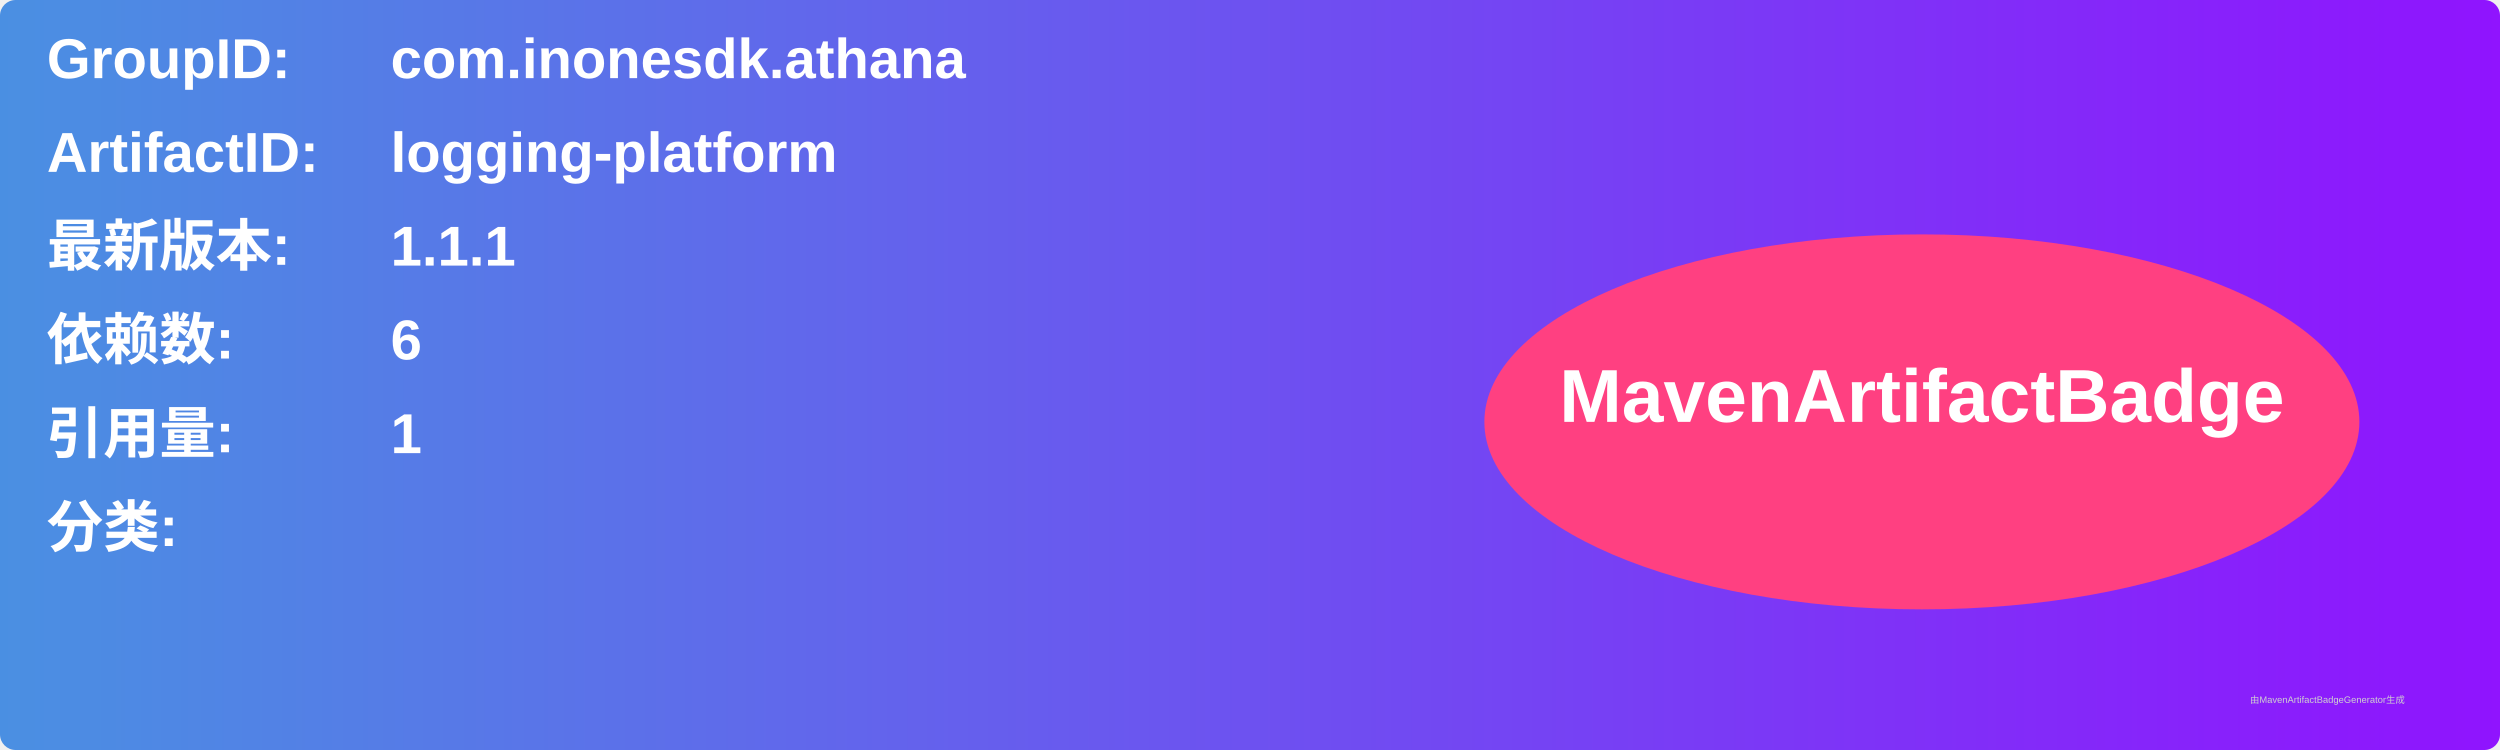
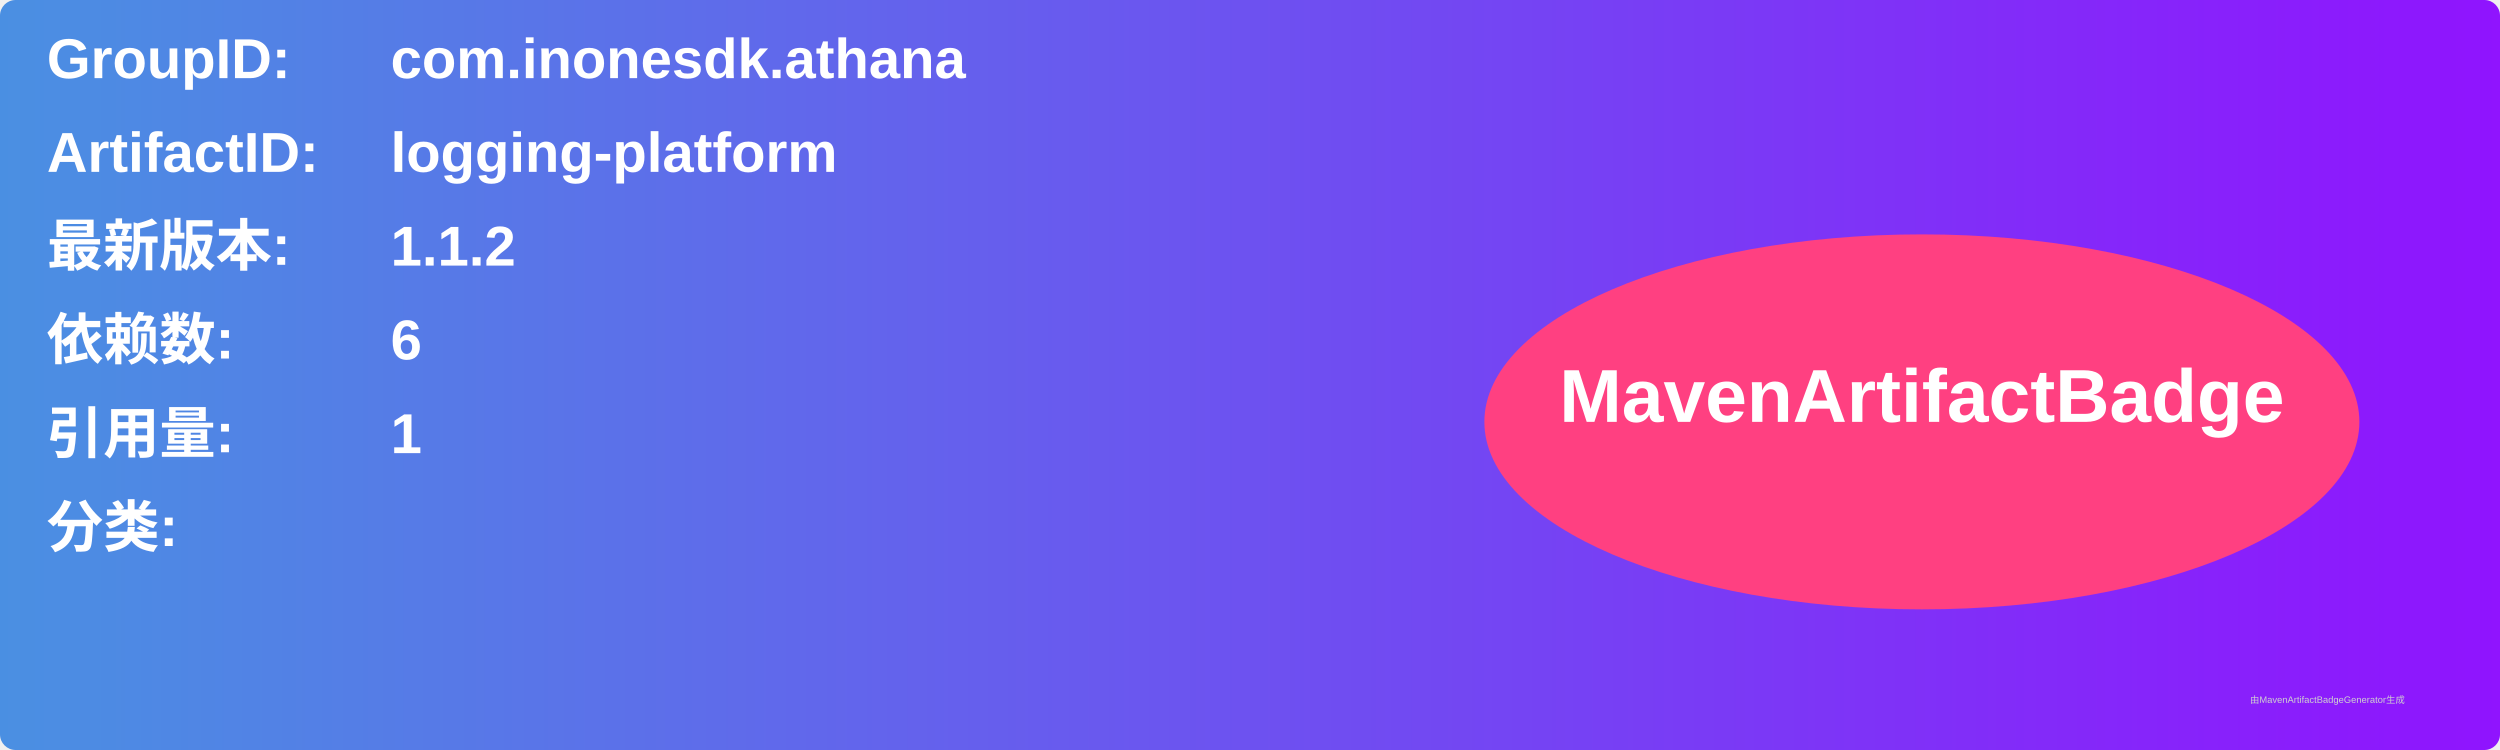
<svg xmlns="http://www.w3.org/2000/svg" width="800" height="240" viewBox="0 0 800 240">
  <linearGradient id="grad" x1="0%" y1="0%" x2="100%" y2="0%">
    <stop offset="0%" stop-color="#4a90e2" />
    <stop offset="100%" stop-color="#9013fe" />
  </linearGradient>
  <rect width="100%" height="100%" rx="5" ry="5" fill="url(#grad)" />
  <g transform="translate(15, 15)">
    <text x="0" y="10" font-family="Arial" font-size="18" fill="white" font-weight="bold" width="260">GroupID:</text>
    <text x="110" y="10" font-family="Arial" font-size="18" fill="white" font-weight="bold" width="460">com.inonesdk.athana</text>
    <text x="0" y="40" font-family="Arial" font-size="18" fill="white" font-weight="bold" width="260">ArtifactID:</text>
    <text x="110" y="40" font-family="Arial" font-size="18" fill="white" font-weight="bold" width="460">logging-platform</text>
    <text x="0" y="70" font-family="Arial" font-size="18" fill="white" font-weight="bold">最新版本:</text>
    <text x="110" y="70" font-family="Arial" font-size="18" fill="white" font-weight="bold">
-       <tspan font-weight="bold">1.1.1</tspan>
+       <tspan font-weight="bold">1.1.2</tspan>
    </text>
    <text x="0" y="100" font-family="Arial" font-size="18" fill="white" font-weight="bold">依赖数: </text>
    <text x="110" y="100" font-family="Arial" font-size="18" fill="white">
      <tspan font-weight="bold">6</tspan>
    </text>
    <text x="0" y="130" font-family="Arial" font-size="18" fill="white" font-weight="bold">引用量: </text>
    <text x="110" y="130" font-family="Arial" font-size="18" fill="white">
      <tspan font-weight="bold">1</tspan>
    </text>
    <text x="0" y="160" font-family="Arial" font-size="18" fill="white" font-weight="bold">分类:</text>
    <text x="10" y="190" font-family="Arial" font-size="10" fill="white">
      <tspan font-weight="bold" />
    </text>
    <ellipse cx="600" cy="120" rx="140" ry="60" fill="#ff4081" />
    <text x="600" y="120" text-anchor="middle" font-family="Arial" font-size="24" fill="white" font-weight="bold">MavenArtifactBadge</text>
  </g>
  <text x="720" y="225" font-family="Arial" font-size="3" fill="#d0d0d0">由MavenArtifactBadgeGenerator生成</text>
</svg>
